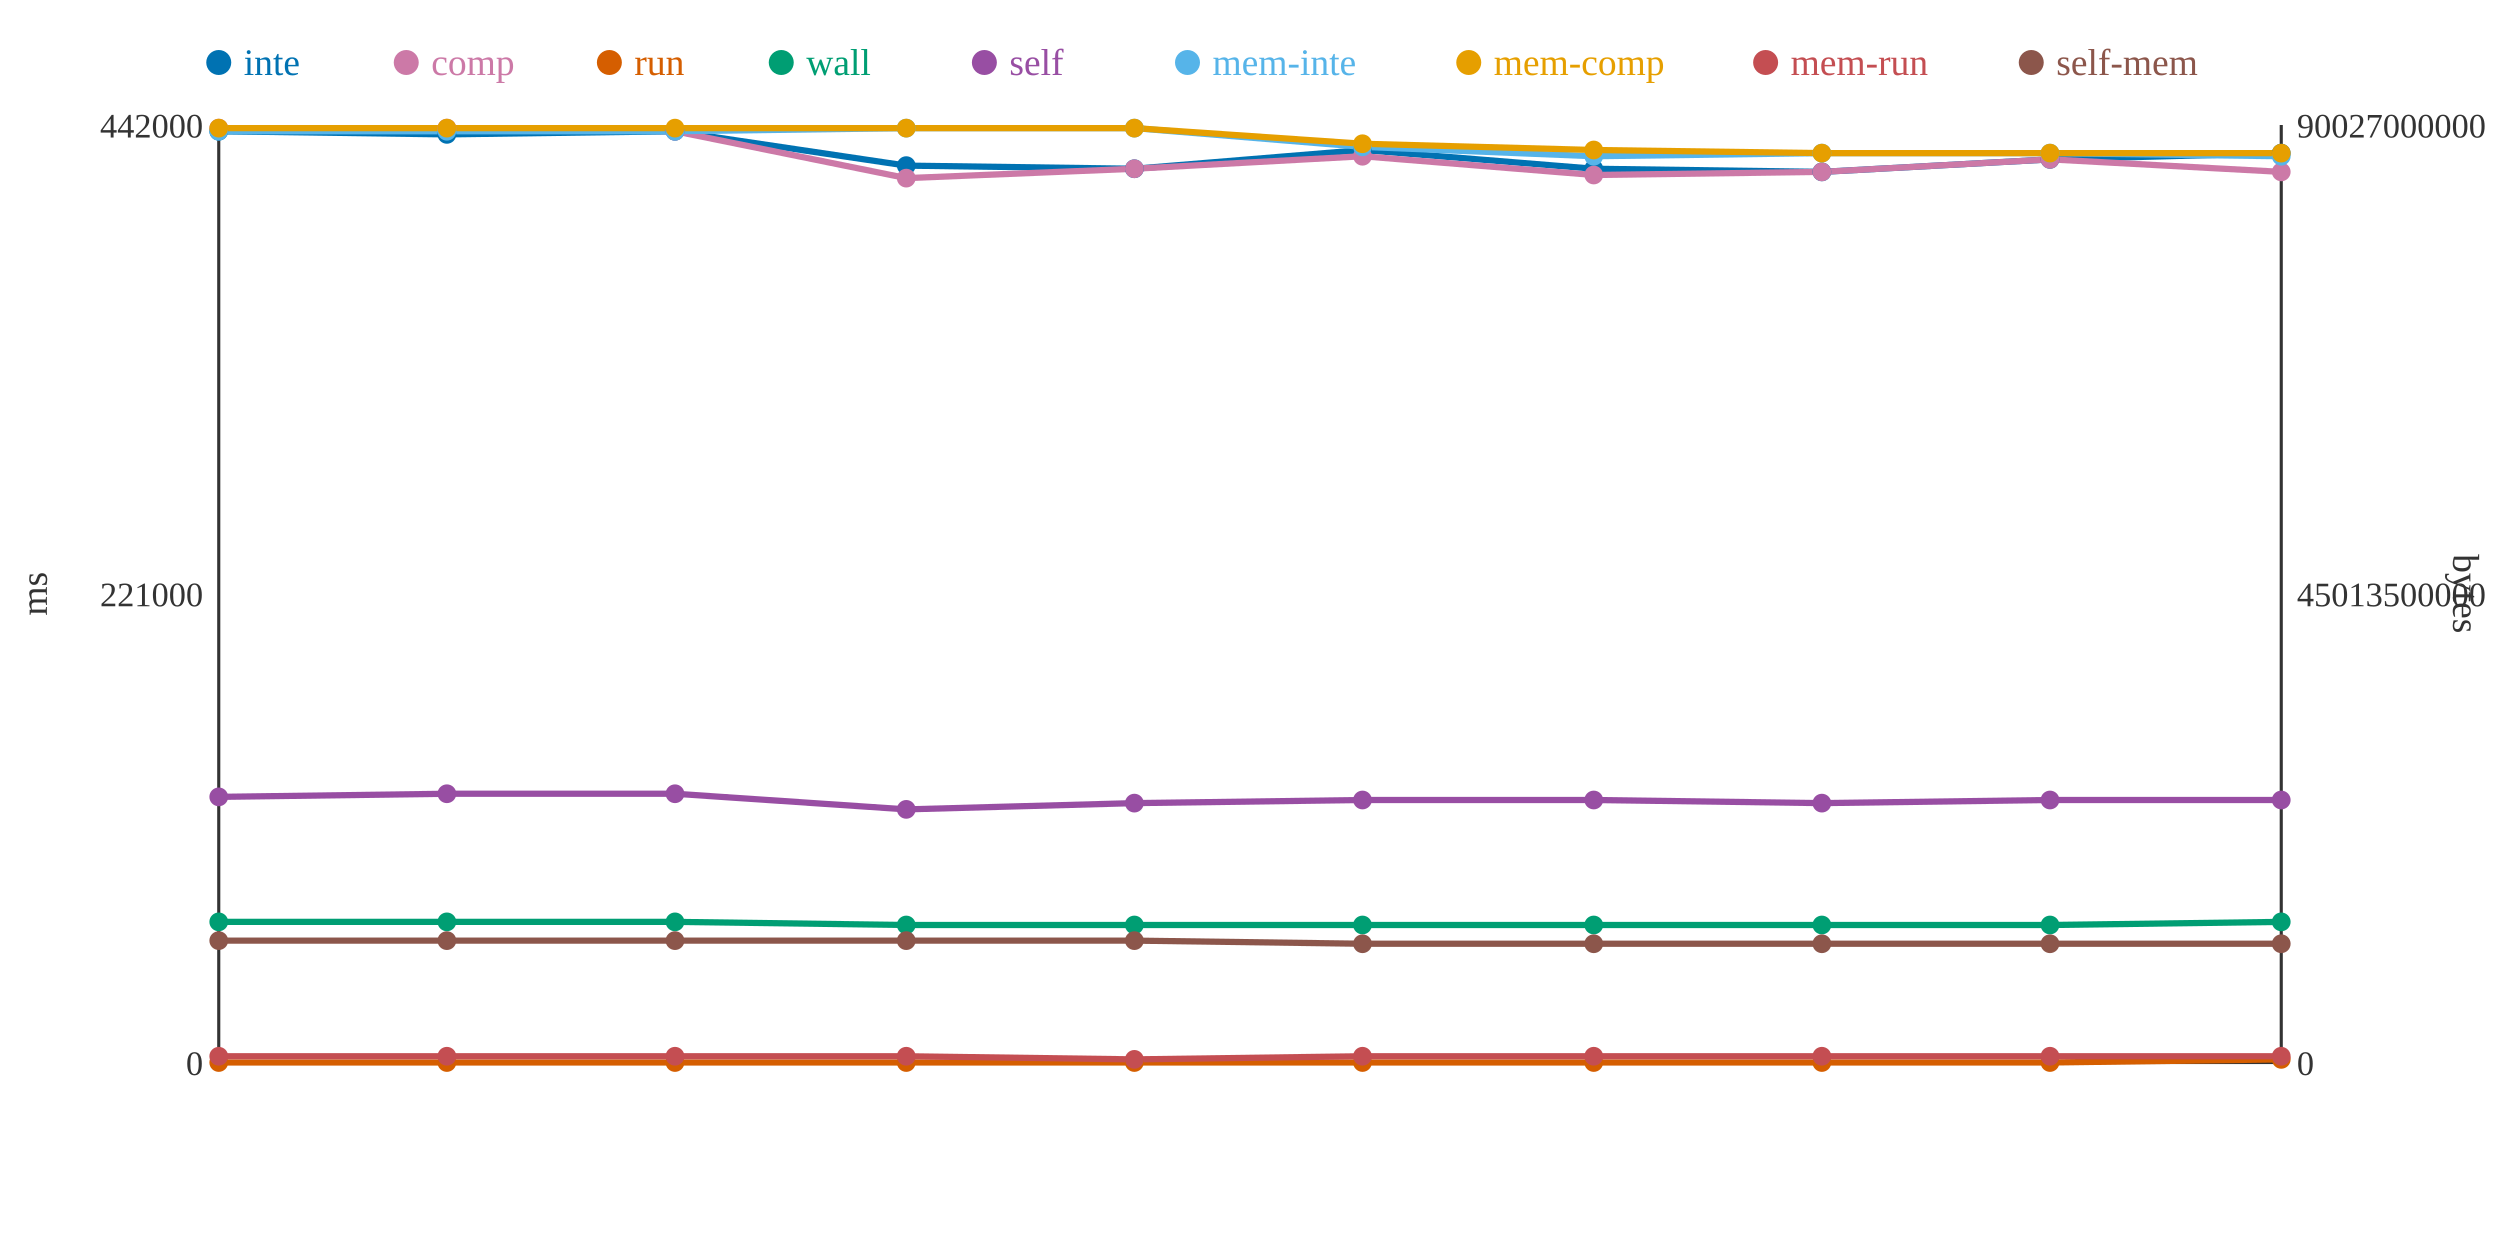
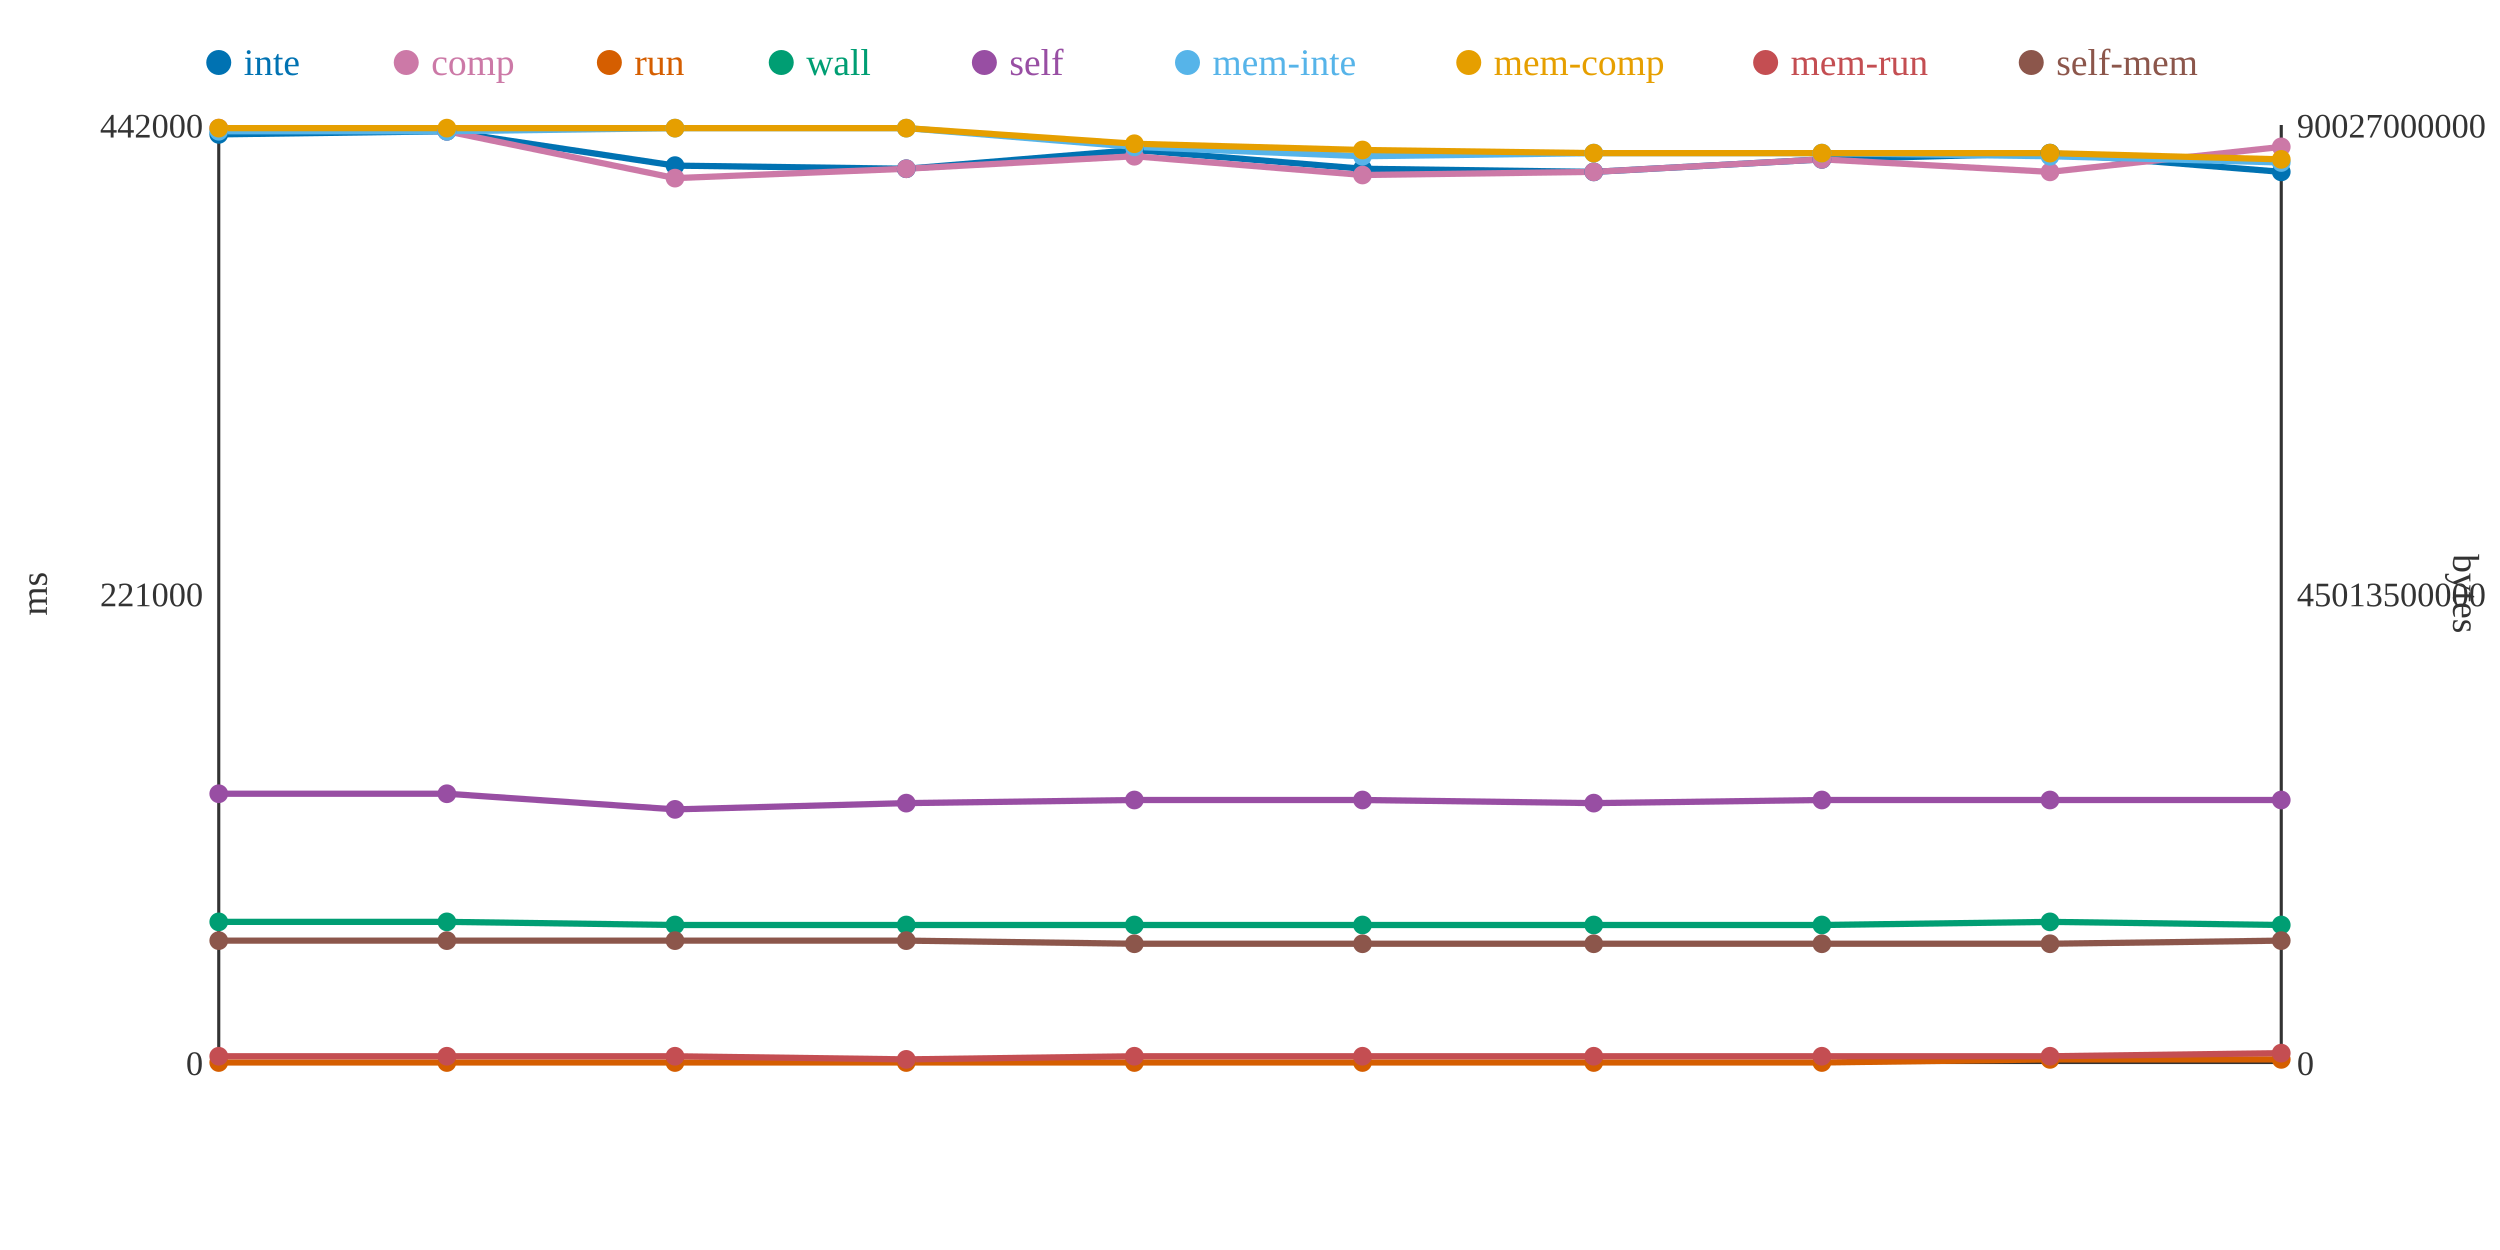
<svg xmlns="http://www.w3.org/2000/svg" width="800" height="400">
  <rect width="800" height="400" fill="white" />
  <line x1="70" y1="40" x2="70" y2="340" stroke="#333" stroke-width="1" />
  <line x1="70" y1="340" x2="730" y2="340" stroke="#333" stroke-width="1" />
  <line x1="730" y1="40" x2="730" y2="340" stroke="#333" stroke-width="1" />
  <text x="65" y="344" text-anchor="end" font-size="11" fill="#333">0</text>
  <text x="65" y="194" text-anchor="end" font-size="11" fill="#333">221000</text>
  <text x="65" y="44" text-anchor="end" font-size="11" fill="#333">442000</text>
  <text x="15" y="190" text-anchor="middle" font-size="12" fill="#333" transform="rotate(-90 15 190)">ms</text>
  <text x="735" y="344" text-anchor="start" font-size="11" fill="#333">0</text>
  <text x="735" y="194" text-anchor="start" font-size="11" fill="#333">45013500000</text>
  <text x="735" y="44" text-anchor="start" font-size="11" fill="#333">90027000000</text>
  <text x="785" y="190" text-anchor="middle" font-size="12" fill="#333" transform="rotate(90 785 190)">bytes</text>
-   <polyline points="70,42 143,43 216,42 290,53 363,54 436,48 510,54 583,55 656,51 730,49" fill="none" stroke="#0072B2" stroke-width="2" />
-   <polyline points="70,41 143,41 216,42 290,57 363,54 436,50 510,56 583,55 656,51 730,55" fill="none" stroke="#CC79A7" stroke-width="2" />
-   <polyline points="70,340 143,340 216,340 290,340 363,340 436,340 510,340 583,340 656,340 730,339" fill="none" stroke="#D55E00" stroke-width="2" />
-   <polyline points="70,295 143,295 216,295 290,296 363,296 436,296 510,296 583,296 656,296 730,295" fill="none" stroke="#009E73" stroke-width="2" />
-   <polyline points="70,255 143,254 216,254 290,259 363,257 436,256 510,256 583,257 656,256 730,256" fill="none" stroke="#984EA3" stroke-width="2" />
-   <polyline points="70,42 143,42 216,42 290,41 363,41 436,47 510,50 583,49 656,49 730,50" fill="none" stroke="#56B4E9" stroke-width="2" />
-   <polyline points="70,41 143,41 216,41 290,41 363,41 436,46 510,48 583,49 656,49 730,49" fill="none" stroke="#E69F00" stroke-width="2" />
-   <polyline points="70,338 143,338 216,338 290,338 363,339 436,338 510,338 583,338 656,338 730,338" fill="none" stroke="#C44E52" stroke-width="2" />
-   <polyline points="70,301 143,301 216,301 290,301 363,301 436,302 510,302 583,302 656,302 730,302" fill="none" stroke="#8C564B" stroke-width="2" />
-   <circle cx="70" cy="42" r="3" fill="#0072B2" />
+   <polyline points="70,43 143,42 216,53 290,54 363,48 436,54 510,55 583,51 656,49 730,55" fill="none" stroke="#0072B2" stroke-width="2" />
+   <polyline points="70,41 143,42 216,57 290,54 363,50 436,56 510,55 583,51 656,55 730,47" fill="none" stroke="#CC79A7" stroke-width="2" />
+   <polyline points="70,340 143,340 216,340 290,340 363,340 436,340 510,340 583,340 656,339 730,339" fill="none" stroke="#D55E00" stroke-width="2" />
+   <polyline points="70,295 143,295 216,296 290,296 363,296 436,296 510,296 583,296 656,295 730,296" fill="none" stroke="#009E73" stroke-width="2" />
+   <polyline points="70,254 143,254 216,259 290,257 363,256 436,256 510,257 583,256 656,256 730,256" fill="none" stroke="#984EA3" stroke-width="2" />
+   <polyline points="70,42 143,42 216,41 290,41 363,47 436,50 510,49 583,49 656,50 730,52" fill="none" stroke="#56B4E9" stroke-width="2" />
+   <polyline points="70,41 143,41 216,41 290,41 363,46 436,48 510,49 583,49 656,49 730,51" fill="none" stroke="#E69F00" stroke-width="2" />
+   <polyline points="70,338 143,338 216,338 290,339 363,338 436,338 510,338 583,338 656,338 730,337" fill="none" stroke="#C44E52" stroke-width="2" />
+   <polyline points="70,301 143,301 216,301 290,301 363,302 436,302 510,302 583,302 656,302 730,301" fill="none" stroke="#8C564B" stroke-width="2" />
+   <circle cx="70" cy="43" r="3" fill="#0072B2" />
  <circle cx="70" cy="41" r="3" fill="#CC79A7" />
  <circle cx="70" cy="340" r="3" fill="#D55E00" />
  <circle cx="70" cy="295" r="3" fill="#009E73" />
-   <circle cx="70" cy="255" r="3" fill="#984EA3" />
+   <circle cx="70" cy="254" r="3" fill="#984EA3" />
  <circle cx="70" cy="42" r="3" fill="#56B4E9" />
  <circle cx="70" cy="41" r="3" fill="#E69F00" />
  <circle cx="70" cy="338" r="3" fill="#C44E52" />
  <circle cx="70" cy="301" r="3" fill="#8C564B" />
-   <circle cx="143" cy="43" r="3" fill="#0072B2" />
-   <circle cx="143" cy="41" r="3" fill="#CC79A7" />
+   <circle cx="143" cy="42" r="3" fill="#0072B2" />
+   <circle cx="143" cy="42" r="3" fill="#CC79A7" />
  <circle cx="143" cy="340" r="3" fill="#D55E00" />
  <circle cx="143" cy="295" r="3" fill="#009E73" />
  <circle cx="143" cy="254" r="3" fill="#984EA3" />
  <circle cx="143" cy="42" r="3" fill="#56B4E9" />
  <circle cx="143" cy="41" r="3" fill="#E69F00" />
  <circle cx="143" cy="338" r="3" fill="#C44E52" />
  <circle cx="143" cy="301" r="3" fill="#8C564B" />
-   <circle cx="216" cy="42" r="3" fill="#0072B2" />
-   <circle cx="216" cy="42" r="3" fill="#CC79A7" />
+   <circle cx="216" cy="53" r="3" fill="#0072B2" />
+   <circle cx="216" cy="57" r="3" fill="#CC79A7" />
  <circle cx="216" cy="340" r="3" fill="#D55E00" />
-   <circle cx="216" cy="295" r="3" fill="#009E73" />
-   <circle cx="216" cy="254" r="3" fill="#984EA3" />
-   <circle cx="216" cy="42" r="3" fill="#56B4E9" />
+   <circle cx="216" cy="296" r="3" fill="#009E73" />
+   <circle cx="216" cy="259" r="3" fill="#984EA3" />
+   <circle cx="216" cy="41" r="3" fill="#56B4E9" />
  <circle cx="216" cy="41" r="3" fill="#E69F00" />
  <circle cx="216" cy="338" r="3" fill="#C44E52" />
  <circle cx="216" cy="301" r="3" fill="#8C564B" />
-   <circle cx="290" cy="53" r="3" fill="#0072B2" />
-   <circle cx="290" cy="57" r="3" fill="#CC79A7" />
+   <circle cx="290" cy="54" r="3" fill="#0072B2" />
+   <circle cx="290" cy="54" r="3" fill="#CC79A7" />
  <circle cx="290" cy="340" r="3" fill="#D55E00" />
  <circle cx="290" cy="296" r="3" fill="#009E73" />
-   <circle cx="290" cy="259" r="3" fill="#984EA3" />
+   <circle cx="290" cy="257" r="3" fill="#984EA3" />
  <circle cx="290" cy="41" r="3" fill="#56B4E9" />
  <circle cx="290" cy="41" r="3" fill="#E69F00" />
-   <circle cx="290" cy="338" r="3" fill="#C44E52" />
+   <circle cx="290" cy="339" r="3" fill="#C44E52" />
  <circle cx="290" cy="301" r="3" fill="#8C564B" />
-   <circle cx="363" cy="54" r="3" fill="#0072B2" />
-   <circle cx="363" cy="54" r="3" fill="#CC79A7" />
+   <circle cx="363" cy="48" r="3" fill="#0072B2" />
+   <circle cx="363" cy="50" r="3" fill="#CC79A7" />
  <circle cx="363" cy="340" r="3" fill="#D55E00" />
  <circle cx="363" cy="296" r="3" fill="#009E73" />
-   <circle cx="363" cy="257" r="3" fill="#984EA3" />
-   <circle cx="363" cy="41" r="3" fill="#56B4E9" />
-   <circle cx="363" cy="41" r="3" fill="#E69F00" />
-   <circle cx="363" cy="339" r="3" fill="#C44E52" />
-   <circle cx="363" cy="301" r="3" fill="#8C564B" />
-   <circle cx="436" cy="48" r="3" fill="#0072B2" />
-   <circle cx="436" cy="50" r="3" fill="#CC79A7" />
+   <circle cx="363" cy="256" r="3" fill="#984EA3" />
+   <circle cx="363" cy="47" r="3" fill="#56B4E9" />
+   <circle cx="363" cy="46" r="3" fill="#E69F00" />
+   <circle cx="363" cy="338" r="3" fill="#C44E52" />
+   <circle cx="363" cy="302" r="3" fill="#8C564B" />
+   <circle cx="436" cy="54" r="3" fill="#0072B2" />
+   <circle cx="436" cy="56" r="3" fill="#CC79A7" />
  <circle cx="436" cy="340" r="3" fill="#D55E00" />
  <circle cx="436" cy="296" r="3" fill="#009E73" />
  <circle cx="436" cy="256" r="3" fill="#984EA3" />
-   <circle cx="436" cy="47" r="3" fill="#56B4E9" />
-   <circle cx="436" cy="46" r="3" fill="#E69F00" />
+   <circle cx="436" cy="50" r="3" fill="#56B4E9" />
+   <circle cx="436" cy="48" r="3" fill="#E69F00" />
  <circle cx="436" cy="338" r="3" fill="#C44E52" />
  <circle cx="436" cy="302" r="3" fill="#8C564B" />
-   <circle cx="510" cy="54" r="3" fill="#0072B2" />
-   <circle cx="510" cy="56" r="3" fill="#CC79A7" />
+   <circle cx="510" cy="55" r="3" fill="#0072B2" />
+   <circle cx="510" cy="55" r="3" fill="#CC79A7" />
  <circle cx="510" cy="340" r="3" fill="#D55E00" />
  <circle cx="510" cy="296" r="3" fill="#009E73" />
-   <circle cx="510" cy="256" r="3" fill="#984EA3" />
-   <circle cx="510" cy="50" r="3" fill="#56B4E9" />
-   <circle cx="510" cy="48" r="3" fill="#E69F00" />
+   <circle cx="510" cy="257" r="3" fill="#984EA3" />
+   <circle cx="510" cy="49" r="3" fill="#56B4E9" />
+   <circle cx="510" cy="49" r="3" fill="#E69F00" />
  <circle cx="510" cy="338" r="3" fill="#C44E52" />
  <circle cx="510" cy="302" r="3" fill="#8C564B" />
-   <circle cx="583" cy="55" r="3" fill="#0072B2" />
-   <circle cx="583" cy="55" r="3" fill="#CC79A7" />
+   <circle cx="583" cy="51" r="3" fill="#0072B2" />
+   <circle cx="583" cy="51" r="3" fill="#CC79A7" />
  <circle cx="583" cy="340" r="3" fill="#D55E00" />
  <circle cx="583" cy="296" r="3" fill="#009E73" />
-   <circle cx="583" cy="257" r="3" fill="#984EA3" />
+   <circle cx="583" cy="256" r="3" fill="#984EA3" />
  <circle cx="583" cy="49" r="3" fill="#56B4E9" />
  <circle cx="583" cy="49" r="3" fill="#E69F00" />
  <circle cx="583" cy="338" r="3" fill="#C44E52" />
  <circle cx="583" cy="302" r="3" fill="#8C564B" />
-   <circle cx="656" cy="51" r="3" fill="#0072B2" />
-   <circle cx="656" cy="51" r="3" fill="#CC79A7" />
-   <circle cx="656" cy="340" r="3" fill="#D55E00" />
-   <circle cx="656" cy="296" r="3" fill="#009E73" />
+   <circle cx="656" cy="49" r="3" fill="#0072B2" />
+   <circle cx="656" cy="55" r="3" fill="#CC79A7" />
+   <circle cx="656" cy="339" r="3" fill="#D55E00" />
+   <circle cx="656" cy="295" r="3" fill="#009E73" />
  <circle cx="656" cy="256" r="3" fill="#984EA3" />
-   <circle cx="656" cy="49" r="3" fill="#56B4E9" />
+   <circle cx="656" cy="50" r="3" fill="#56B4E9" />
  <circle cx="656" cy="49" r="3" fill="#E69F00" />
  <circle cx="656" cy="338" r="3" fill="#C44E52" />
  <circle cx="656" cy="302" r="3" fill="#8C564B" />
-   <circle cx="730" cy="49" r="3" fill="#0072B2" />
-   <circle cx="730" cy="55" r="3" fill="#CC79A7" />
+   <circle cx="730" cy="55" r="3" fill="#0072B2" />
+   <circle cx="730" cy="47" r="3" fill="#CC79A7" />
  <circle cx="730" cy="339" r="3" fill="#D55E00" />
-   <circle cx="730" cy="295" r="3" fill="#009E73" />
+   <circle cx="730" cy="296" r="3" fill="#009E73" />
  <circle cx="730" cy="256" r="3" fill="#984EA3" />
-   <circle cx="730" cy="50" r="3" fill="#56B4E9" />
-   <circle cx="730" cy="49" r="3" fill="#E69F00" />
-   <circle cx="730" cy="338" r="3" fill="#C44E52" />
-   <circle cx="730" cy="302" r="3" fill="#8C564B" />
+   <circle cx="730" cy="52" r="3" fill="#56B4E9" />
+   <circle cx="730" cy="51" r="3" fill="#E69F00" />
+   <circle cx="730" cy="337" r="3" fill="#C44E52" />
+   <circle cx="730" cy="301" r="3" fill="#8C564B" />
  <circle cx="70" cy="20" r="4" fill="#0072B2" />
  <text x="78" y="24" text-anchor="start" font-size="12" fill="#0072B2">inte</text>
  <circle cx="130" cy="20" r="4" fill="#CC79A7" />
  <text x="138" y="24" text-anchor="start" font-size="12" fill="#CC79A7">comp</text>
  <circle cx="195" cy="20" r="4" fill="#D55E00" />
  <text x="203" y="24" text-anchor="start" font-size="12" fill="#D55E00">run</text>
  <circle cx="250" cy="20" r="4" fill="#009E73" />
  <text x="258" y="24" text-anchor="start" font-size="12" fill="#009E73">wall</text>
  <circle cx="315" cy="20" r="4" fill="#984EA3" />
  <text x="323" y="24" text-anchor="start" font-size="12" fill="#984EA3">self</text>
  <circle cx="380" cy="20" r="4" fill="#56B4E9" />
  <text x="388" y="24" text-anchor="start" font-size="12" fill="#56B4E9">mem-inte</text>
  <circle cx="470" cy="20" r="4" fill="#E69F00" />
  <text x="478" y="24" text-anchor="start" font-size="12" fill="#E69F00">mem-comp</text>
  <circle cx="565" cy="20" r="4" fill="#C44E52" />
  <text x="573" y="24" text-anchor="start" font-size="12" fill="#C44E52">mem-run</text>
  <circle cx="650" cy="20" r="4" fill="#8C564B" />
  <text x="658" y="24" text-anchor="start" font-size="12" fill="#8C564B">self-mem</text>
</svg>
